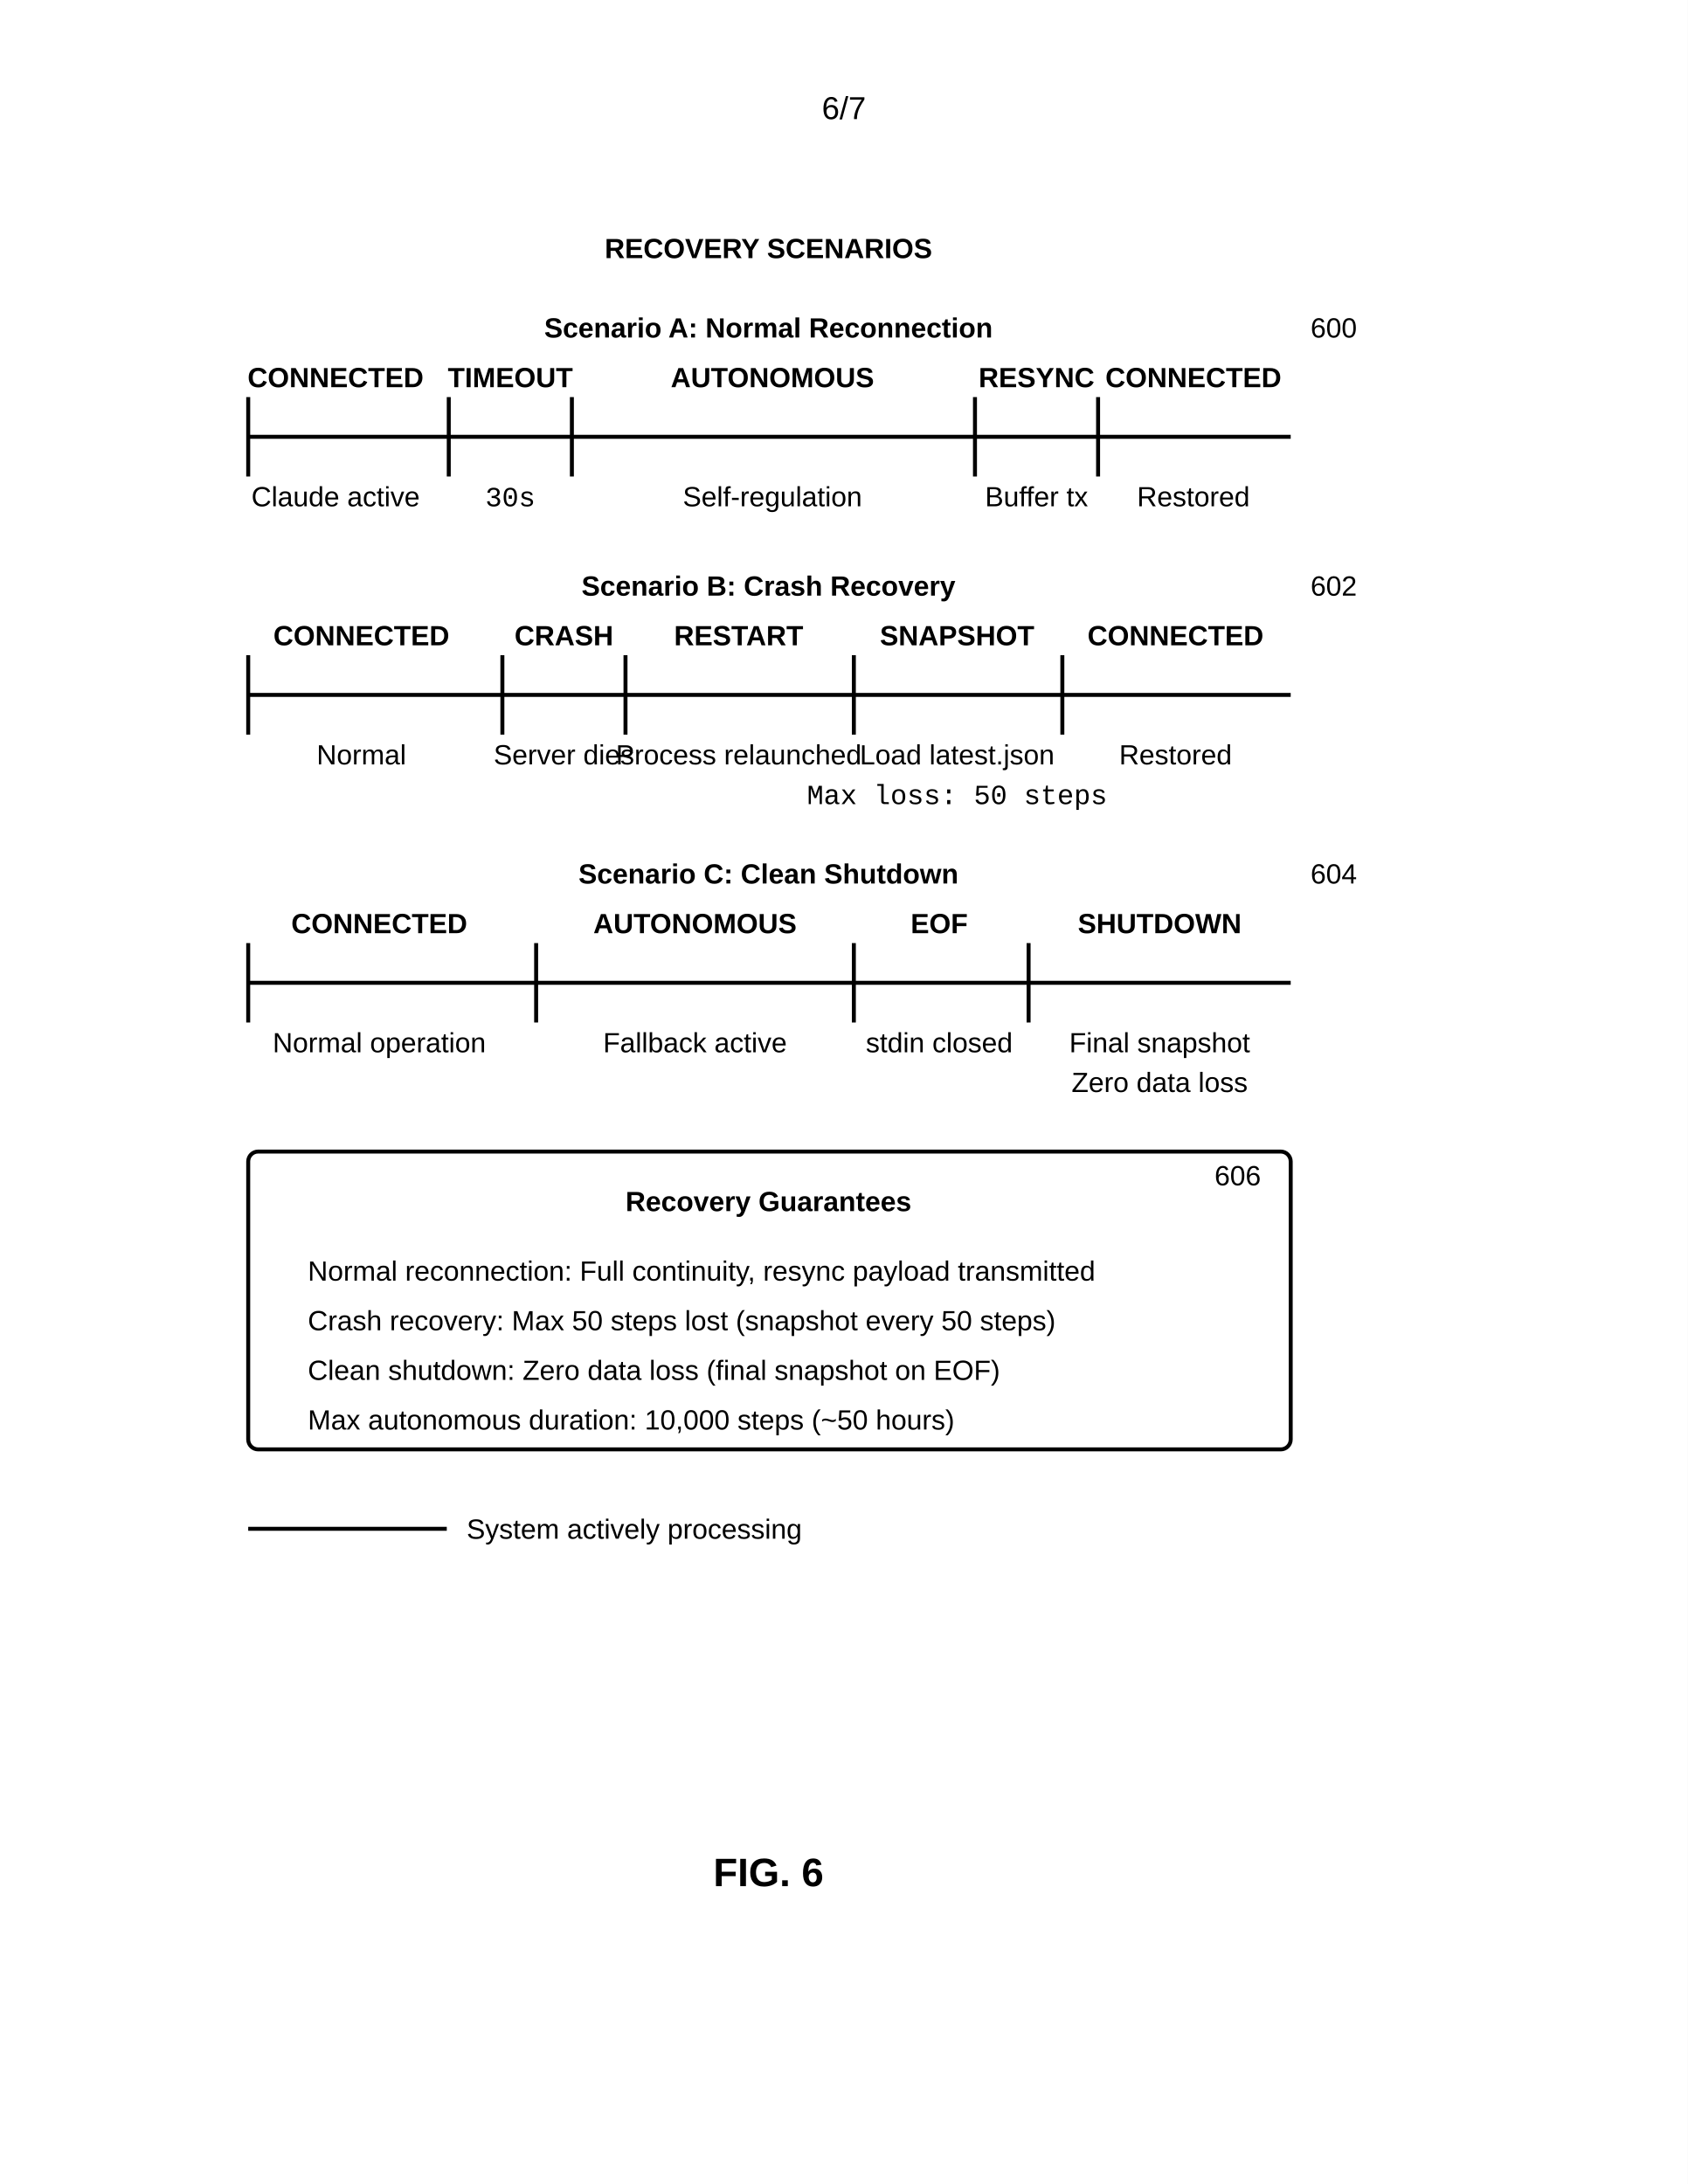
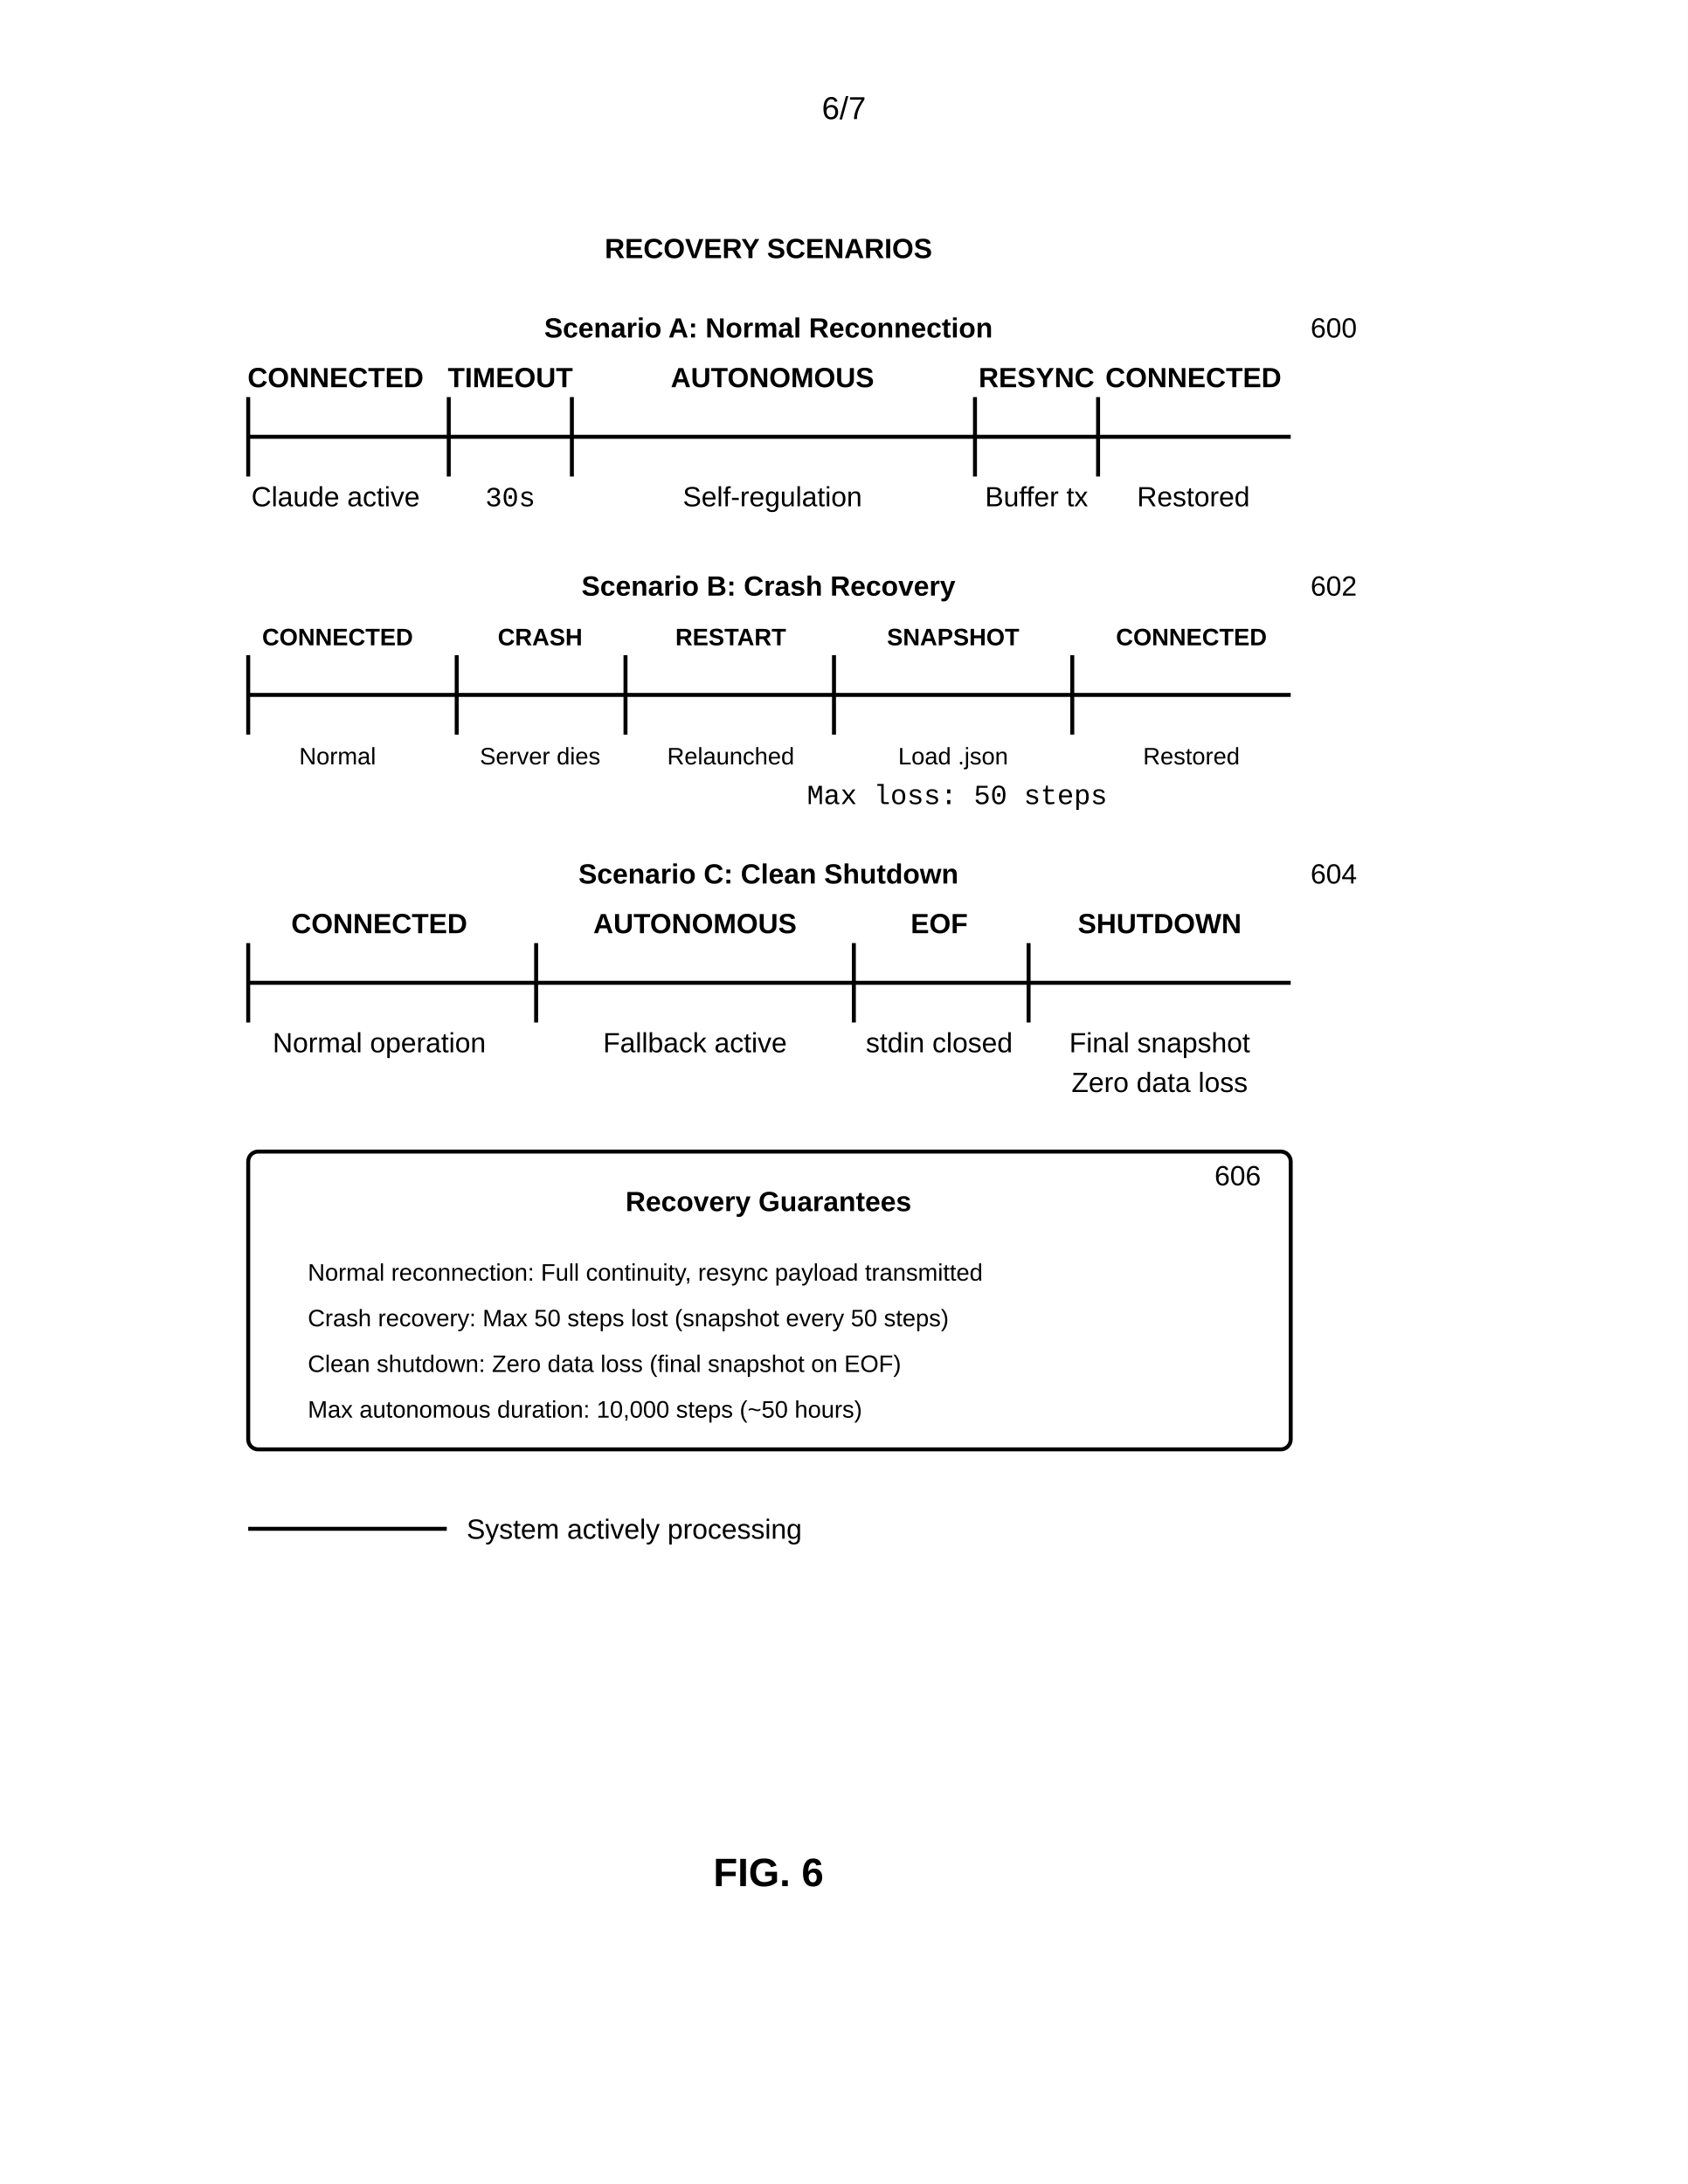
<svg xmlns="http://www.w3.org/2000/svg" width="8.5in" height="11in" viewBox="0 0 850 1100">
  <defs>
    <marker id="ah" markerWidth="6" markerHeight="4" refX="6" refY="2" orient="auto">
      <polygon points="0 0, 6 2, 0 4" fill="black" />
    </marker>
  </defs>
  <rect width="100%" height="100%" fill="white" />
  <text x="425" y="60" font-family="Arial, sans-serif" font-size="16" text-anchor="middle">6/7</text>
  <text x="387" y="130" font-family="Arial, sans-serif" font-size="14" font-weight="bold" text-anchor="middle">RECOVERY SCENARIOS</text>
  <text x="660" y="170" font-family="Arial, sans-serif" font-size="14" text-anchor="start">600</text>
  <text x="387" y="170" font-family="Arial, sans-serif" font-size="14" font-weight="bold" text-anchor="middle">Scenario A: Normal Reconnection</text>
  <line x1="125" y1="220" x2="650" y2="220" stroke="black" stroke-width="2" />
  <line x1="125" y1="200" x2="125" y2="240" stroke="black" stroke-width="2" />
  <text x="169" y="195" font-family="Arial, sans-serif" font-size="14" font-weight="bold" text-anchor="middle">CONNECTED</text>
  <text x="169" y="255" font-family="Arial, sans-serif" font-size="14" text-anchor="middle">Claude active</text>
  <line x1="226" y1="200" x2="226" y2="240" stroke="black" stroke-width="2" />
  <text x="257" y="195" font-family="Arial, sans-serif" font-size="14" font-weight="bold" text-anchor="middle">TIMEOUT</text>
  <text x="257" y="255" font-family="Courier New, monospace" font-size="14" text-anchor="middle">30s</text>
  <line x1="288" y1="200" x2="288" y2="240" stroke="black" stroke-width="2" />
  <text x="389" y="195" font-family="Arial, sans-serif" font-size="14" font-weight="bold" text-anchor="middle">AUTONOMOUS</text>
  <text x="389" y="255" font-family="Arial, sans-serif" font-size="14" text-anchor="middle">Self-regulation</text>
  <line x1="491" y1="200" x2="491" y2="240" stroke="black" stroke-width="2" />
  <text x="522" y="195" font-family="Arial, sans-serif" font-size="14" font-weight="bold" text-anchor="middle">RESYNC</text>
  <text x="522" y="255" font-family="Arial, sans-serif" font-size="14" text-anchor="middle">Buffer tx</text>
  <line x1="553" y1="200" x2="553" y2="240" stroke="black" stroke-width="2" />
  <text x="601" y="195" font-family="Arial, sans-serif" font-size="14" font-weight="bold" text-anchor="middle">CONNECTED</text>
  <text x="601" y="255" font-family="Arial, sans-serif" font-size="14" text-anchor="middle">Restored</text>
  <text x="660" y="300" font-family="Arial, sans-serif" font-size="14" text-anchor="start">602</text>
  <text x="387" y="300" font-family="Arial, sans-serif" font-size="14" font-weight="bold" text-anchor="middle">Scenario B: Crash Recovery</text>
  <line x1="125" y1="350" x2="650" y2="350" stroke="black" stroke-width="2" />
  <line x1="125" y1="330" x2="125" y2="370" stroke="black" stroke-width="2" />
-   <text x="182" y="325" font-family="Arial, sans-serif" font-size="14" font-weight="bold" text-anchor="middle">CONNECTED</text>
-   <text x="182" y="385" font-family="Arial, sans-serif" font-size="14" text-anchor="middle">Normal</text>
-   <line x1="253" y1="330" x2="253" y2="370" stroke="black" stroke-width="2" />
-   <text x="284" y="325" font-family="Arial, sans-serif" font-size="14" font-weight="bold" text-anchor="middle">CRASH</text>
-   <text x="284" y="385" font-family="Arial, sans-serif" font-size="14" text-anchor="middle">Server dies</text>
+   <text x="170" y="325" font-family="Arial, sans-serif" font-size="12" font-weight="bold" text-anchor="middle">CONNECTED</text>
+   <text x="170" y="385" font-family="Arial, sans-serif" font-size="12" text-anchor="middle">Normal</text>
+   <line x1="230" y1="330" x2="230" y2="370" stroke="black" stroke-width="2" />
+   <text x="272" y="325" font-family="Arial, sans-serif" font-size="12" font-weight="bold" text-anchor="middle">CRASH</text>
+   <text x="272" y="385" font-family="Arial, sans-serif" font-size="12" text-anchor="middle">Server dies</text>
  <line x1="315" y1="330" x2="315" y2="370" stroke="black" stroke-width="2" />
-   <text x="372" y="325" font-family="Arial, sans-serif" font-size="14" font-weight="bold" text-anchor="middle">RESTART</text>
-   <text x="372" y="385" font-family="Arial, sans-serif" font-size="14" text-anchor="middle">Process relaunched</text>
-   <line x1="430" y1="330" x2="430" y2="370" stroke="black" stroke-width="2" />
-   <text x="482" y="325" font-family="Arial, sans-serif" font-size="14" font-weight="bold" text-anchor="middle">SNAPSHOT</text>
-   <text x="482" y="385" font-family="Arial, sans-serif" font-size="14" text-anchor="middle">Load latest.json</text>
-   <line x1="535" y1="330" x2="535" y2="370" stroke="black" stroke-width="2" />
-   <text x="592" y="325" font-family="Arial, sans-serif" font-size="14" font-weight="bold" text-anchor="middle">CONNECTED</text>
-   <text x="592" y="385" font-family="Arial, sans-serif" font-size="14" text-anchor="middle">Restored</text>
+   <text x="368" y="325" font-family="Arial, sans-serif" font-size="12" font-weight="bold" text-anchor="middle">RESTART</text>
+   <text x="368" y="385" font-family="Arial, sans-serif" font-size="12" text-anchor="middle">Relaunched</text>
+   <line x1="420" y1="330" x2="420" y2="370" stroke="black" stroke-width="2" />
+   <text x="480" y="325" font-family="Arial, sans-serif" font-size="12" font-weight="bold" text-anchor="middle">SNAPSHOT</text>
+   <text x="480" y="385" font-family="Arial, sans-serif" font-size="12" text-anchor="middle">Load .json</text>
+   <line x1="540" y1="330" x2="540" y2="370" stroke="black" stroke-width="2" />
+   <text x="600" y="325" font-family="Arial, sans-serif" font-size="12" font-weight="bold" text-anchor="middle">CONNECTED</text>
+   <text x="600" y="385" font-family="Arial, sans-serif" font-size="12" text-anchor="middle">Restored</text>
  <text x="482" y="405" font-family="Courier New, monospace" font-size="14" text-anchor="middle">Max loss: 50 steps</text>
  <text x="660" y="445" font-family="Arial, sans-serif" font-size="14" text-anchor="start">604</text>
  <text x="387" y="445" font-family="Arial, sans-serif" font-size="14" font-weight="bold" text-anchor="middle">Scenario C: Clean Shutdown</text>
  <line x1="125" y1="495" x2="650" y2="495" stroke="black" stroke-width="2" />
  <line x1="125" y1="475" x2="125" y2="515" stroke="black" stroke-width="2" />
  <text x="191" y="470" font-family="Arial, sans-serif" font-size="14" font-weight="bold" text-anchor="middle">CONNECTED</text>
  <text x="191" y="530" font-family="Arial, sans-serif" font-size="14" text-anchor="middle">Normal operation</text>
  <line x1="270" y1="475" x2="270" y2="515" stroke="black" stroke-width="2" />
  <text x="350" y="470" font-family="Arial, sans-serif" font-size="14" font-weight="bold" text-anchor="middle">AUTONOMOUS</text>
  <text x="350" y="530" font-family="Arial, sans-serif" font-size="14" text-anchor="middle">Fallback active</text>
  <line x1="430" y1="475" x2="430" y2="515" stroke="black" stroke-width="2" />
  <text x="473" y="470" font-family="Arial, sans-serif" font-size="14" font-weight="bold" text-anchor="middle">EOF</text>
  <text x="473" y="530" font-family="Arial, sans-serif" font-size="14" text-anchor="middle">stdin closed</text>
  <line x1="518" y1="475" x2="518" y2="515" stroke="black" stroke-width="2" />
  <text x="584" y="470" font-family="Arial, sans-serif" font-size="14" font-weight="bold" text-anchor="middle">SHUTDOWN</text>
  <text x="584" y="530" font-family="Arial, sans-serif" font-size="14" text-anchor="middle">Final snapshot</text>
  <text x="584" y="550" font-family="Arial, sans-serif" font-size="14" text-anchor="middle">Zero data loss</text>
  <rect x="125" y="580" width="525" height="150" rx="5" fill="none" stroke="black" stroke-width="2" />
  <text x="635" y="597" font-family="Arial, sans-serif" font-size="14" text-anchor="end">606</text>
  <text x="387" y="610" font-family="Arial, sans-serif" font-size="14" font-weight="bold" text-anchor="middle">Recovery Guarantees</text>
-   <text x="155" y="645" font-family="Arial, sans-serif" font-size="14" text-anchor="start">Normal reconnection: Full continuity, resync payload transmitted</text>
-   <text x="155" y="670" font-family="Arial, sans-serif" font-size="14" text-anchor="start">Crash recovery: Max 50 steps lost (snapshot every 50 steps)</text>
-   <text x="155" y="695" font-family="Arial, sans-serif" font-size="14" text-anchor="start">Clean shutdown: Zero data loss (final snapshot on EOF)</text>
-   <text x="155" y="720" font-family="Arial, sans-serif" font-size="14" text-anchor="start">Max autonomous duration: 10,000 steps (~50 hours)</text>
+   <text x="155" y="645" font-family="Arial, sans-serif" font-size="12" text-anchor="start">Normal reconnection: Full continuity, resync payload transmitted</text>
+   <text x="155" y="668" font-family="Arial, sans-serif" font-size="12" text-anchor="start">Crash recovery: Max 50 steps lost (snapshot every 50 steps)</text>
+   <text x="155" y="691" font-family="Arial, sans-serif" font-size="12" text-anchor="start">Clean shutdown: Zero data loss (final snapshot on EOF)</text>
+   <text x="155" y="714" font-family="Arial, sans-serif" font-size="12" text-anchor="start">Max autonomous duration: 10,000 steps (~50 hours)</text>
  <line x1="125" y1="770" x2="225" y2="770" stroke="black" stroke-width="2" />
  <text x="235" y="775" font-family="Arial, sans-serif" font-size="14" text-anchor="start">System actively processing</text>
  <text x="387" y="950" font-family="Arial, sans-serif" font-size="20" font-weight="bold" text-anchor="middle">FIG. 6</text>
</svg>
